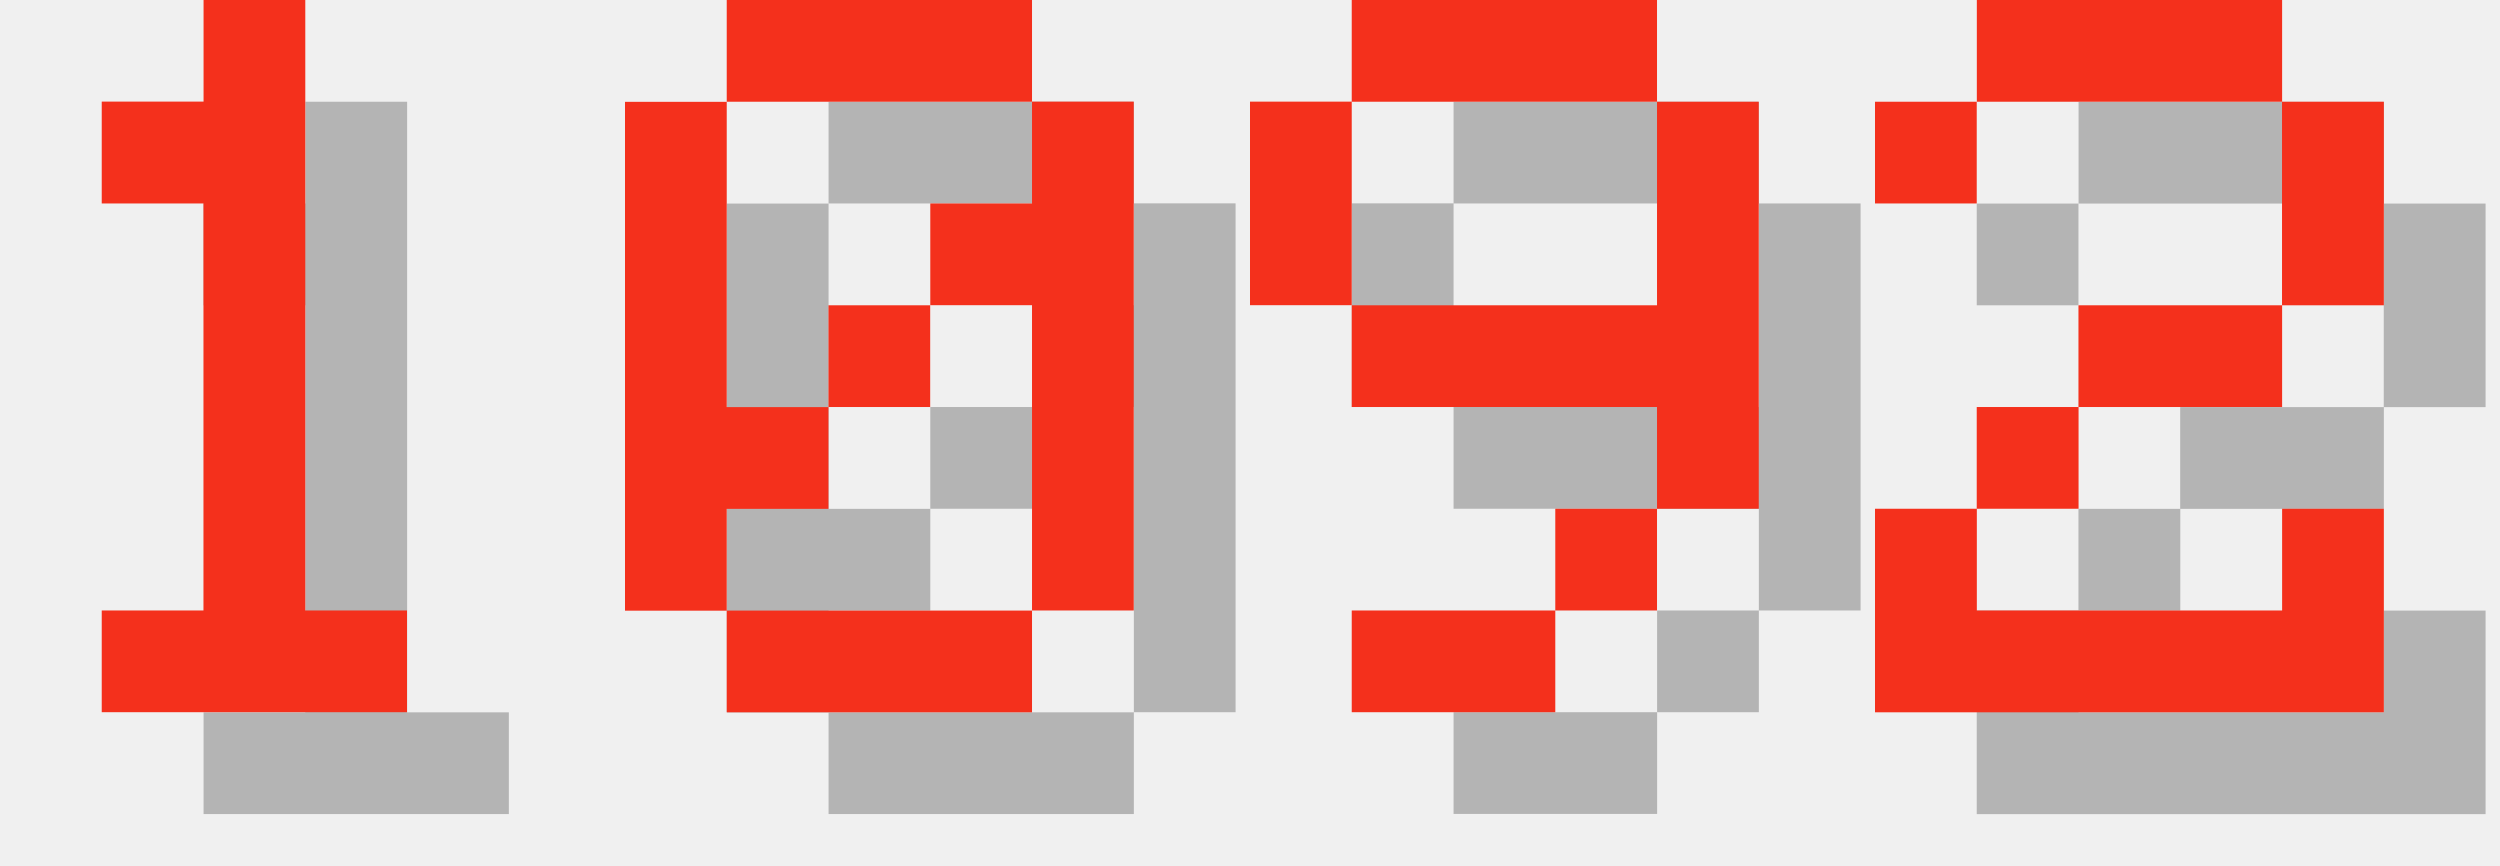
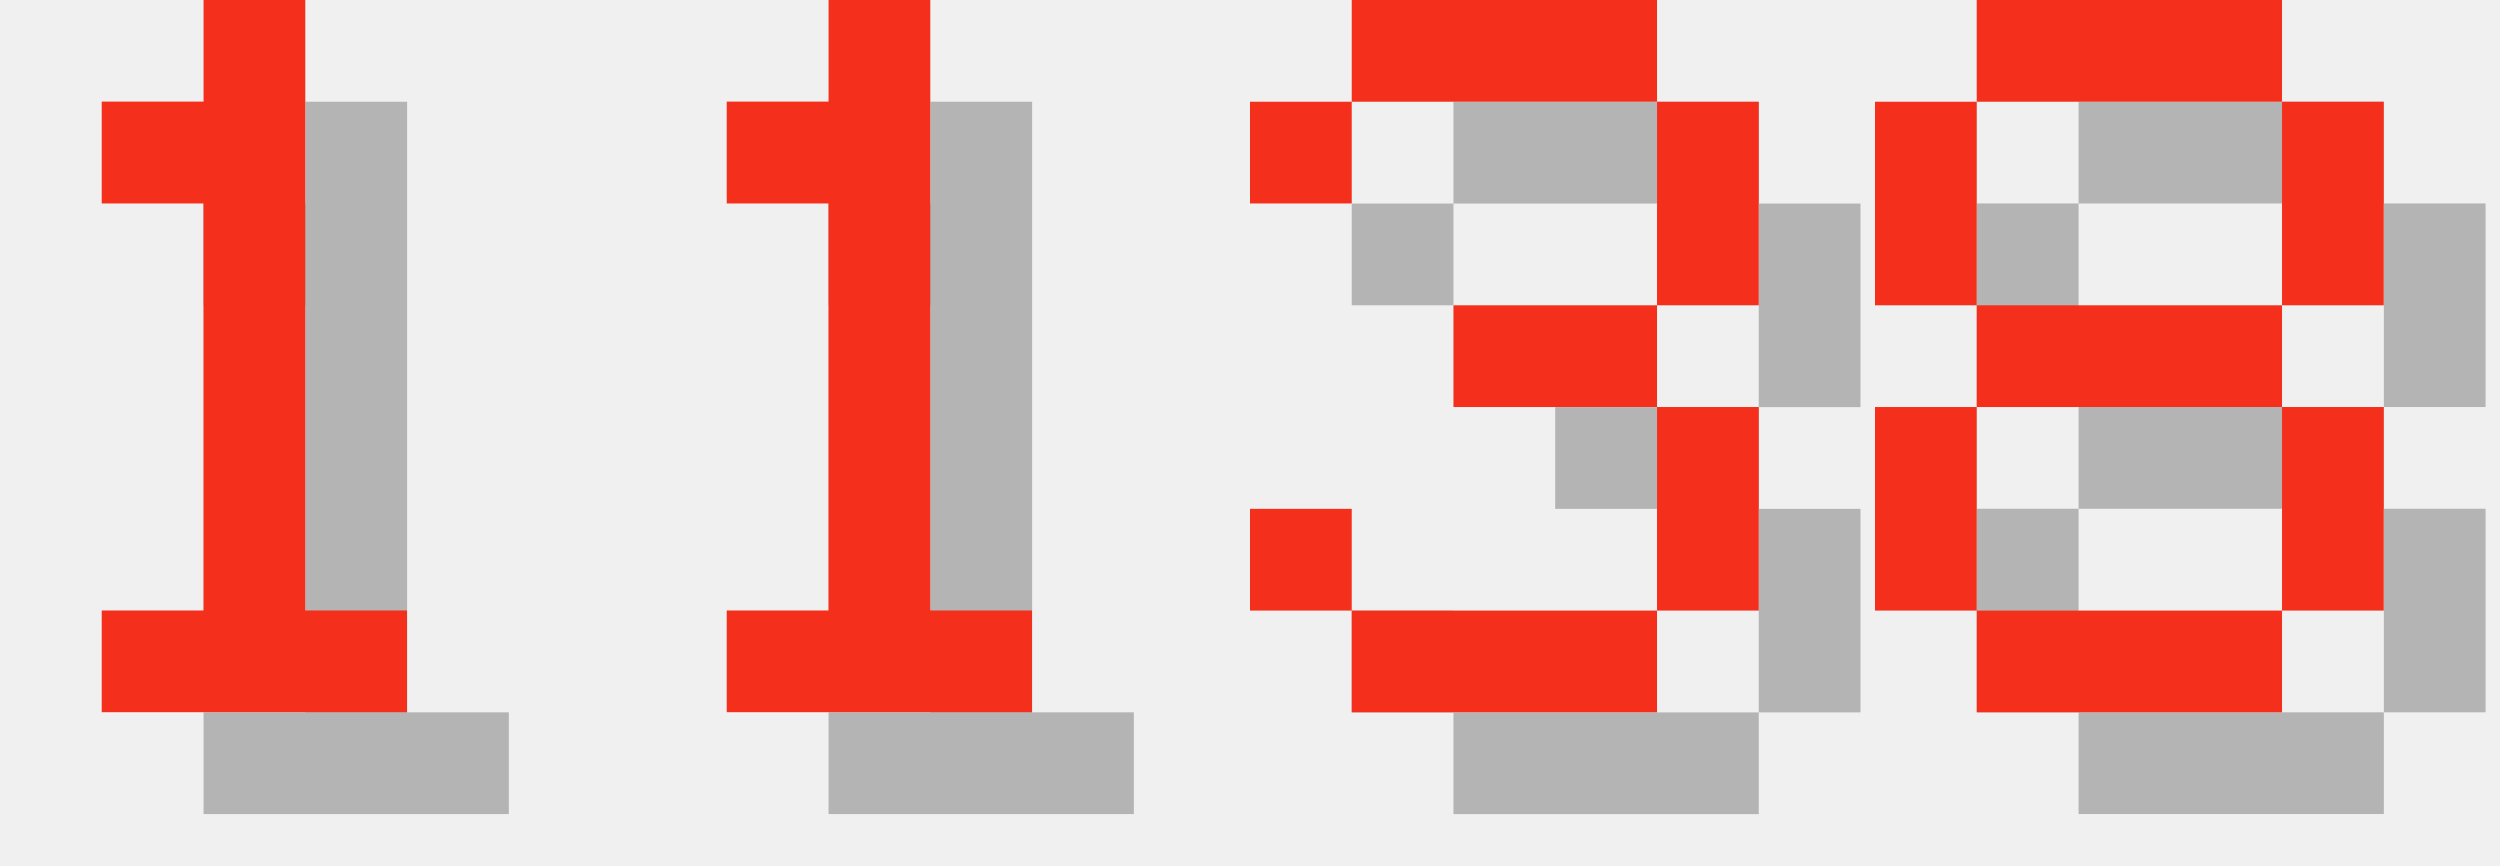
<svg xmlns="http://www.w3.org/2000/svg" version="1.1" width="104.0" height="36">
  <style>
        .text-foreground {
            fill: #F4301C;
        }
        .text-shadow {
            fill: #000000;
            fill-opacity: 0.25;
        }
    </style>
  <g class="digit" id="digit_1" transform="translate(0.0, 0), scale(4)">
    <path id="digit_1_shadow" class="text-shadow" d="m2.117 2.117v1.058h1.058v4.233h-1.058v1.058h3.175v-1.058h-1.058v-6.35h-1.058v1.058h-1.058z" fill-opacity=".5" style="paint-order:stroke fill markers" />
    <path id="digit_1_fg" class="text-foreground" d="m1.058 1.058v1.058h1.058v4.233h-1.058v1.058h3.175v-1.058h-1.058v-6.35h-1.058v1.058h-1.058z" fill="#fff" style="paint-order:stroke fill markers" />
  </g>
-   <g class="digit" id="digit_0" transform="translate(26.0, 0), scale(4)">
-     <path id="digit_0_shadow" class="text-shadow" d="m2.117 1.058v1.058h3.175v-1.058h-3.175zm3.175 1.058v1.058h-1.058v1.058h1.058v3.175h1.058v-5.292h-1.058zm0 5.292h-3.175v1.058h3.175v-1.058zm-3.175 0v-1.058h1.058v-1.058h-1.058v-3.175h-1.058v5.292h1.058zm1.058-2.117h1.058v-1.058h-1.058v1.058z" fill-opacity=".5" style="paint-order:stroke fill markers" />
-     <path id="digit_0_fg" class="text-foreground" d="m1.058 0v1.058h3.175v-1.058h-3.175zm3.175 1.058v1.058h-1.058v1.058h1.058v3.175h1.058v-5.292h-1.058zm0 5.292h-3.175v1.058h3.175v-1.058zm-3.175 0v-1.058h1.058v-1.058h-1.058v-3.175h-1.058v5.292h1.058zm1.058-2.117h1.058v-1.058h-1.058v1.058z" fill="#fff" style="paint-order:stroke fill markers" />
+   <g class="digit" id="digit_1" transform="translate(26.0, 0), scale(4)">
+     <path id="digit_1_shadow" class="text-shadow" d="m2.117 2.117v1.058h1.058v4.233h-1.058v1.058h3.175v-1.058h-1.058v-6.35h-1.058v1.058h-1.058z" fill-opacity=".5" style="paint-order:stroke fill markers" />
+     <path id="digit_1_fg" class="text-foreground" d="m1.058 1.058v1.058h1.058v4.233h-1.058v1.058h3.175v-1.058h-1.058v-6.35h-1.058v1.058h-1.058z" fill="#fff" style="paint-order:stroke fill markers" />
  </g>
-   <g class="digit" id="digit_9" transform="translate(52.0, 0), scale(4)">
-     <path id="digit_9_shadow" class="text-shadow" d="m2.117 1.058v1.058h3.175v-1.058h-3.175zm3.175 1.058v2.117h-3.175v1.058h3.175v1.058h1.058v-4.233h-1.058zm0 4.233h-1.058v1.058h1.058v-1.058zm-1.058 1.058h-2.117v1.058h2.117v-1.058zm-2.117-3.175v-2.117h-1.058v2.117h1.058z" fill-opacity=".5" style="paint-order:stroke fill markers" />
-     <path id="digit_9_fg" class="text-foreground" d="m1.058 0v1.058h3.175v-1.058h-3.175zm3.175 1.058v2.117h-3.175v1.058h3.175v1.058h1.058v-4.233h-1.058zm0 4.233h-1.058v1.058h1.058v-1.058zm-1.058 1.058h-2.117v1.058h2.117v-1.058zm-2.117-3.175v-2.117h-1.058v2.117h1.058z" fill="#fff" style="paint-order:stroke fill markers" />
+   <g class="digit" id="digit_3" transform="translate(52.0, 0), scale(4)">
+     <path id="digit_3_shadow" class="text-shadow" d="m1.058 2.117v1.058h1.058v-1.058h3.175v2.117h-2.117v1.058h2.117v2.117h-3.175v-1.058h-1.058v1.058h1.058v1.058h3.175v-1.058h1.058v-2.117h-1.058v-1.058h1.058v-2.117h-1.058v-1.058h-3.175v1.058h-1.058z" fill-opacity=".5" style="paint-order:stroke fill markers" />
+     <path id="digit_3_fg" class="text-foreground" d="m0 1.058v1.058h1.058v-1.058h3.175v2.117h-2.117v1.058h2.117v2.117h-3.175v-1.058h-1.058v1.058h1.058v1.058h3.175v-1.058h1.058v-2.117h-1.058v-1.058h1.058v-2.117h-1.058v-1.058h-3.175v1.058h-1.058z" fill="#fff" style="paint-order:stroke fill markers" />
  </g>
-   <g class="digit" id="digit_2" transform="translate(78.0, 0), scale(4)">
-     <path id="digit_2_shadow" class="text-shadow" d="m1.058 2.117v1.058h1.058v-1.058h3.175v2.117h-2.117v1.058h-1.058v1.058h-1.058v2.117h5.292v-2.117h-1.058v1.058h-3.175v-1.058h1.058v-1.058h2.117v-1.058h1.058v-2.117h-1.058v-1.058h-3.175v1.058h-1.058z" fill-opacity=".5" style="paint-order:stroke fill markers" />
-     <path id="digit_2_fg" class="text-foreground" d="m0 1.058v1.058h1.058v-1.058h3.175v2.117h-2.117v1.058h-1.058v1.058h-1.058v2.117h5.292v-2.117h-1.058v1.058h-3.175v-1.058h1.058v-1.058h2.117v-1.058h1.058v-2.117h-1.058v-1.058h-3.175v1.058h-1.058z" fill="#fff" style="paint-order:stroke fill markers" />
+   <g class="digit" id="digit_8" transform="translate(78.0, 0), scale(4)">
+     <path id="digit_8_shadow" class="text-shadow" d="m2.117 1.058v1.058h3.175v-1.058h-3.175zm3.175 1.058v2.117h1.058v-2.117h-1.058zm0 2.117h-3.175v1.058h3.175v-1.058zm0 1.058v2.117h1.058v-2.117h-1.058zm0 2.117h-3.175v1.058h3.175v-1.058zm-3.175 0v-2.117h-1.058v2.117h1.058zm0-3.175v-2.117h-1.058v2.117h1.058z" fill-opacity=".5" style="paint-order:stroke fill markers" />
+     <path id="digit_8_fg" class="text-foreground" d="m1.058 0v1.058h3.175v-1.058h-3.175zm3.175 1.058v2.117h1.058v-2.117h-1.058zm0 2.117h-3.175v1.058h3.175v-1.058zm0 1.058v2.117h1.058v-2.117h-1.058zm0 2.117h-3.175v1.058h3.175v-1.058zm-3.175 0v-2.117h-1.058v2.117h1.058zm0-3.175v-2.117h-1.058v2.117h1.058z" fill="#fff" style="paint-order:stroke fill markers" />
  </g>
</svg>
